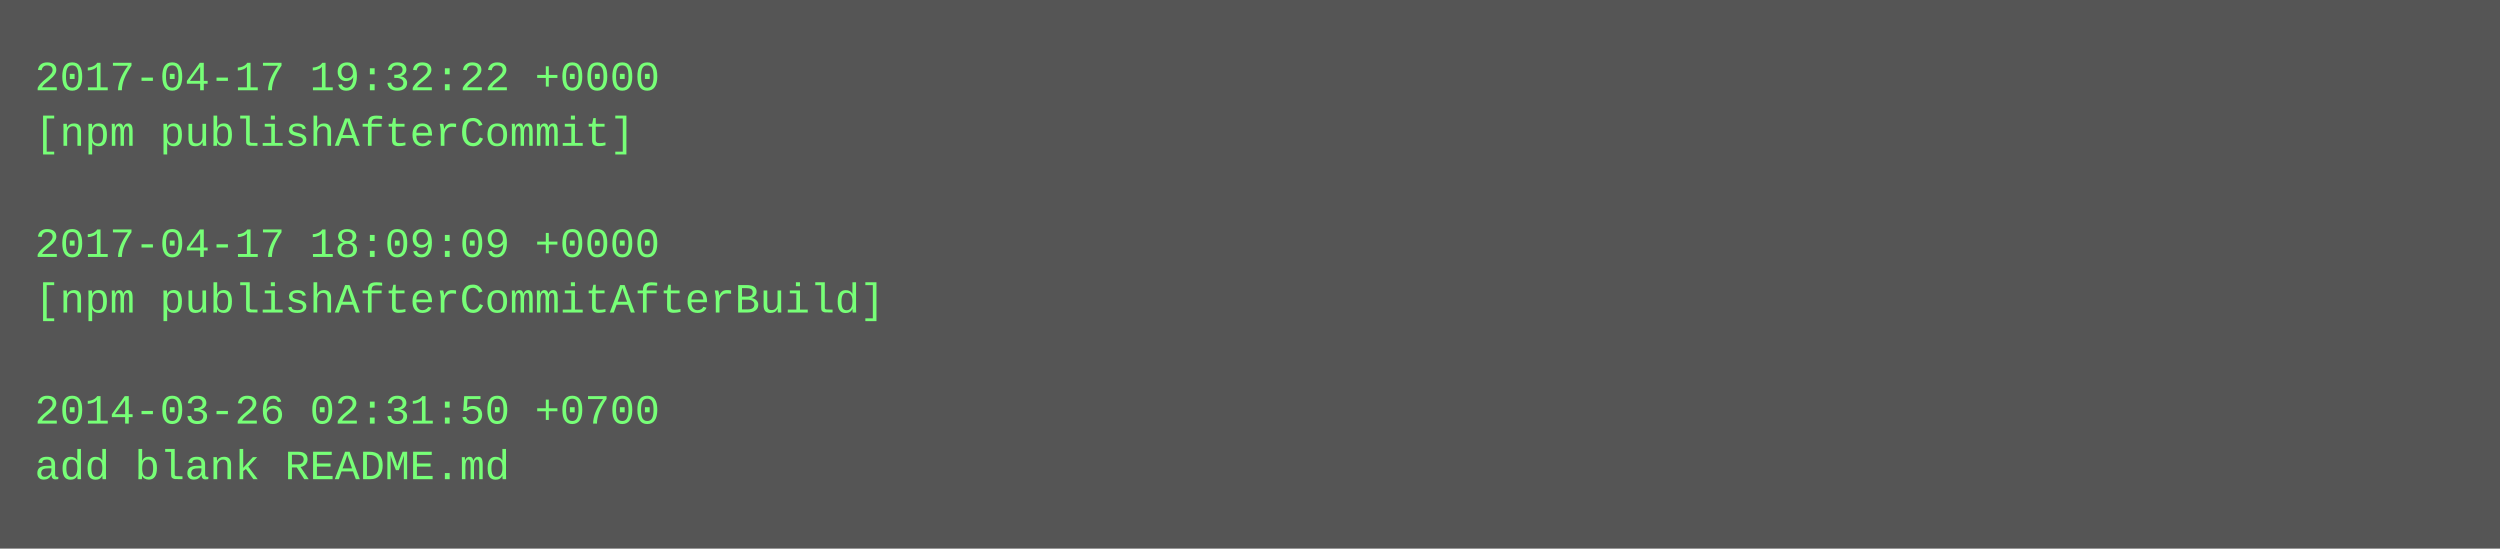
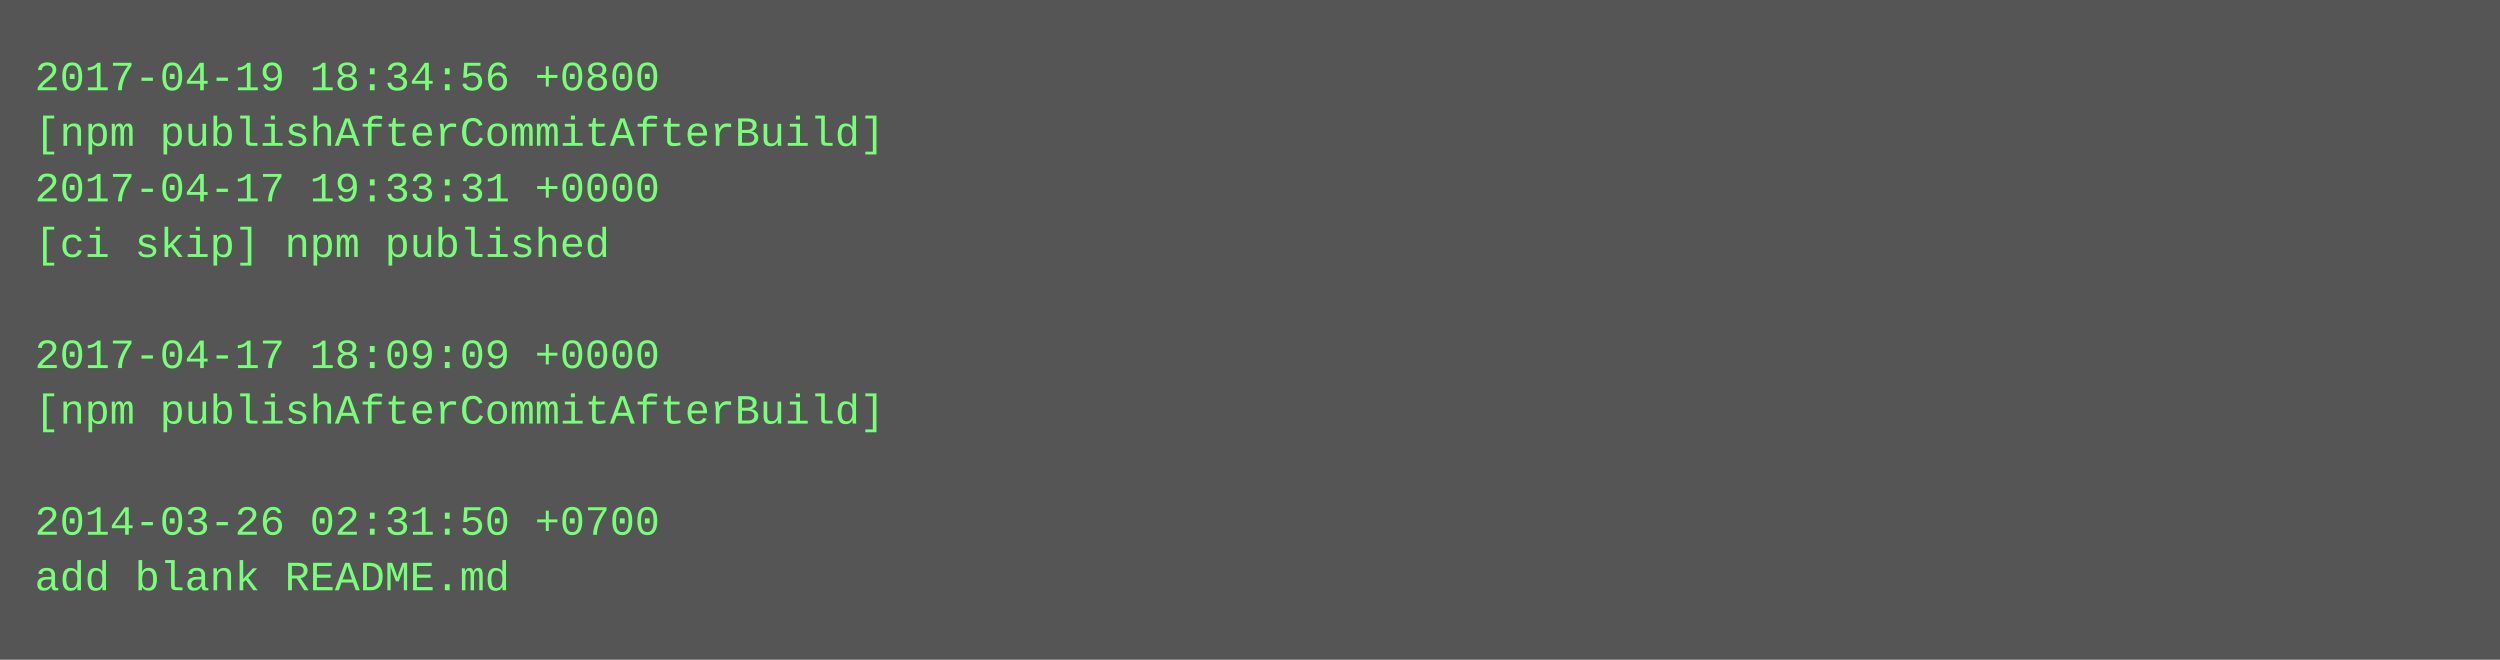
- <svg xmlns="http://www.w3.org/2000/svg" height="158" width="720">
-   <rect height="158" fill="#555" width="720" />
+ <svg xmlns="http://www.w3.org/2000/svg" height="190" width="720">
+   <rect height="190" fill="#555" width="720" />
  <text fill="#7f7" font-family="Courier New" font-size="12" xml:space="preserve">
-     <tspan x="10" y="26">2017-04-17 19:32:22 +0000</tspan>
-     <tspan x="10" y="42">[npm publishAfterCommit]</tspan>
-     <tspan x="10" y="58" />
-     <tspan x="10" y="74">2017-04-17 18:09:09 +0000</tspan>
-     <tspan x="10" y="90">[npm publishAfterCommitAfterBuild]</tspan>
-     <tspan x="10" y="106" />
-     <tspan x="10" y="122">2014-03-26 02:31:50 +0700</tspan>
-     <tspan x="10" y="138">add blank README.md</tspan>
+     <tspan x="10" y="26">2017-04-19 18:34:56 +0800</tspan>
+     <tspan x="10" y="42">[npm publishAfterCommitAfterBuild]</tspan>
+     <tspan x="10" y="58">2017-04-17 19:33:31 +0000</tspan>
+     <tspan x="10" y="74">[ci skip] npm published</tspan>
+     <tspan x="10" y="90" />
+     <tspan x="10" y="106">2017-04-17 18:09:09 +0000</tspan>
+     <tspan x="10" y="122">[npm publishAfterCommitAfterBuild]</tspan>
+     <tspan x="10" y="138" />
+     <tspan x="10" y="154">2014-03-26 02:31:50 +0700</tspan>
+     <tspan x="10" y="170">add blank README.md</tspan>
  </text>
</svg>
